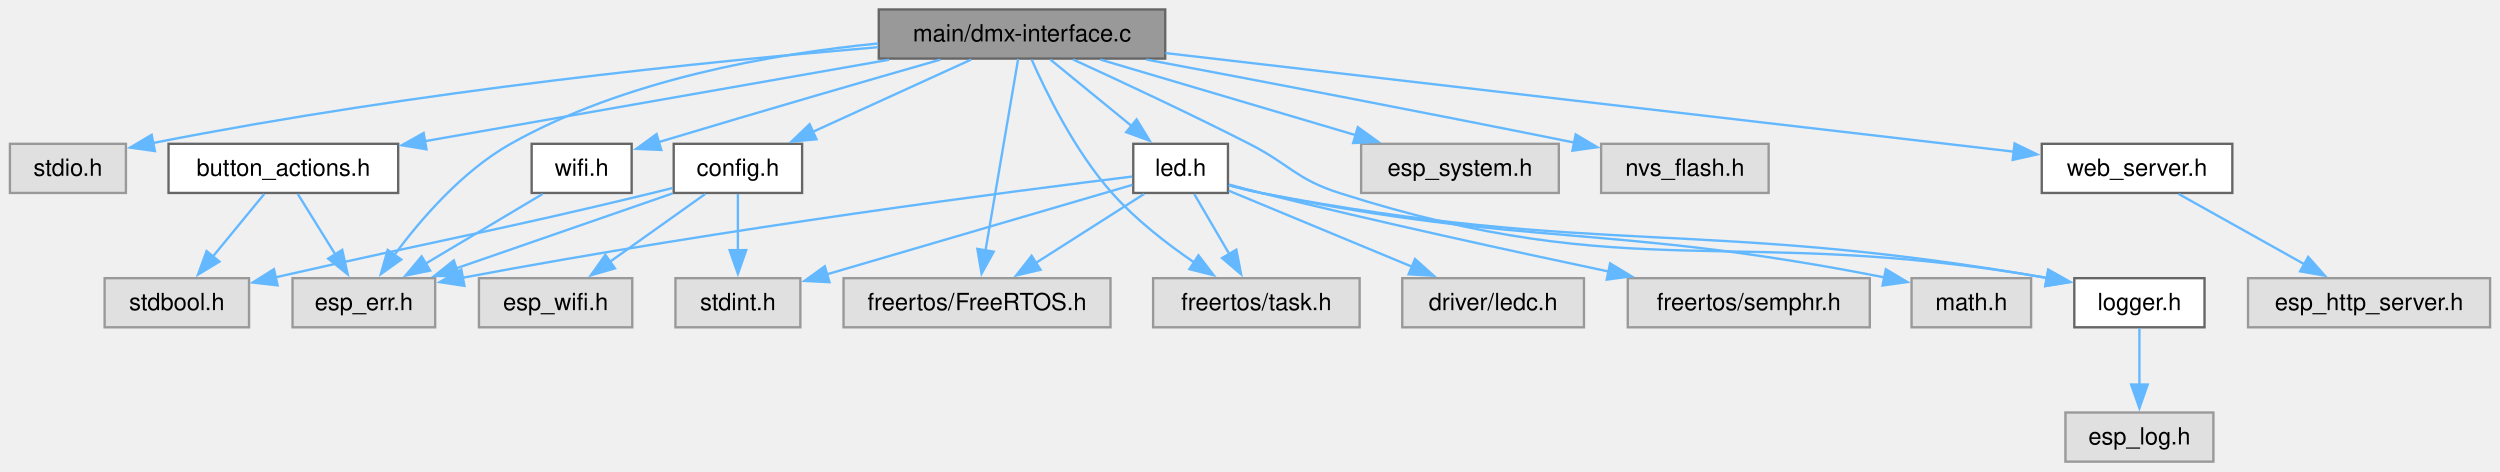
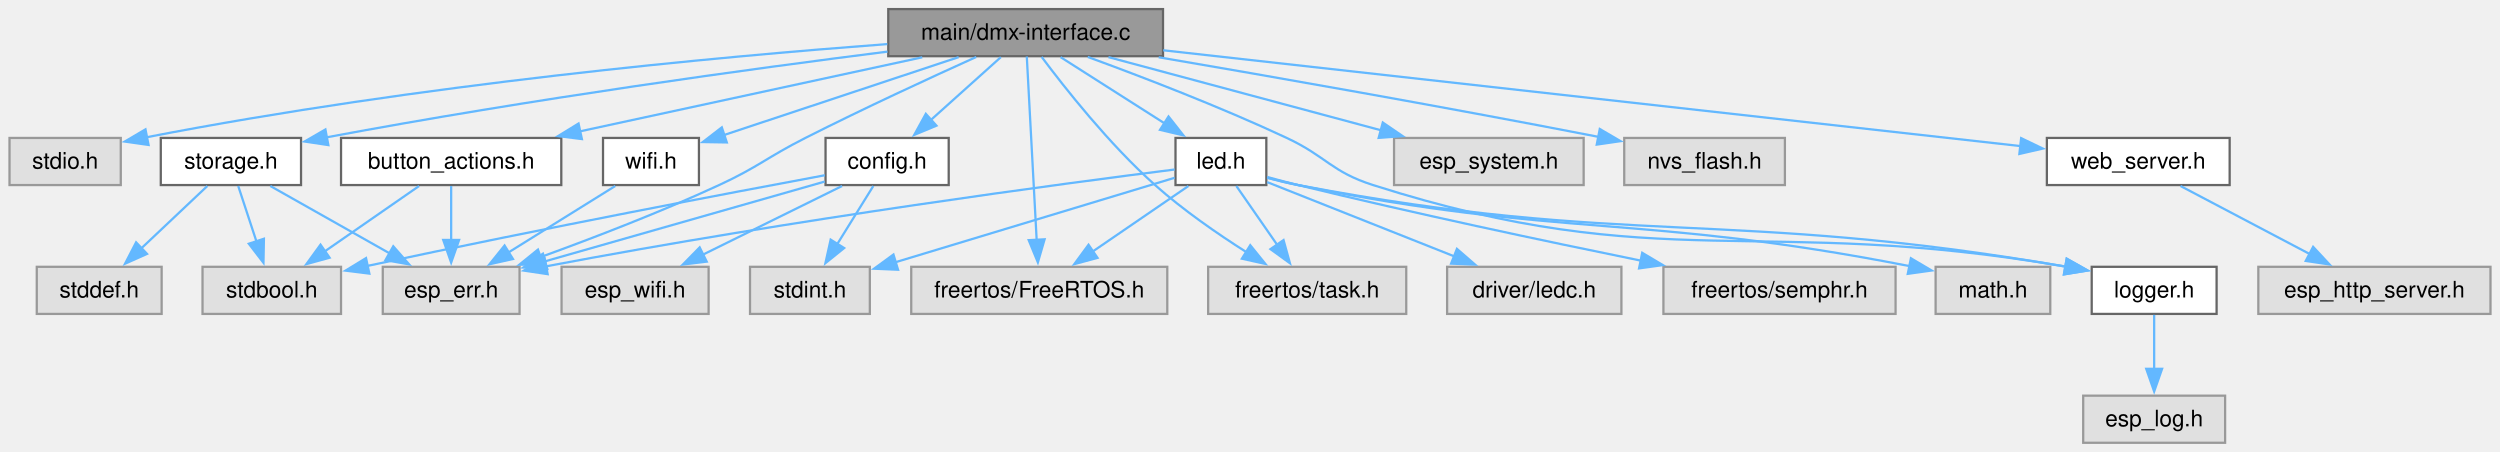
- <svg xmlns="http://www.w3.org/2000/svg" xmlns:xlink="http://www.w3.org/1999/xlink" width="1056pt" height="199pt" viewBox="0.00 0.00 1055.62 199.00">
+ <svg xmlns="http://www.w3.org/2000/svg" xmlns:xlink="http://www.w3.org/1999/xlink" width="1101pt" height="199pt" viewBox="0.00 0.00 1100.62 199.00">
  <g id="graph0" class="graph" transform="scale(1 1) rotate(0) translate(4 195)">
    <g id="Node000001" class="node">
      <g id="a_Node000001">
        <a xlink:title=" ">
-           <polygon fill="#999999" stroke="#666666" points="488,-191 367,-191 367,-170.25 488,-170.25 488,-191" />
-           <text text-anchor="middle" x="427.5" y="-177.5" font-family="Helvetica,sans-Serif" font-size="10.00">main/dmx-interface.c</text>
+           <polygon fill="#999999" stroke="#666666" points="508,-191 387,-191 387,-170.25 508,-170.25 508,-191" />
+           <text text-anchor="middle" x="447.5" y="-177.5" font-family="Helvetica,sans-Serif" font-size="10.00">main/dmx-interface.c</text>
        </a>
      </g>
    </g>
    <g id="Node000002" class="node">
      <g id="a_Node000002">
        <a xlink:title=" ">
          <polygon fill="#e0e0e0" stroke="#999999" points="49,-134.25 0,-134.25 0,-113.5 49,-113.5 49,-134.25" />
          <text text-anchor="middle" x="24.5" y="-120.75" font-family="Helvetica,sans-Serif" font-size="10.00">stdio.h</text>
        </a>
      </g>
    </g>
    <g id="edge1_Node000001_Node000002" class="edge">
      <g id="a_edge1_Node000001_Node000002">
        <a xlink:title=" ">
-           <path fill="none" stroke="#63b8ff" d="M366.8,-175.08C295.49,-169.1 173.52,-156.87 60.52,-134.61" />
-           <polygon fill="#63b8ff" stroke="#63b8ff" points="61.24,-131.19 50.75,-132.65 59.87,-138.05 61.24,-131.19" />
+           <path fill="none" stroke="#63b8ff" d="M386.57,-175.59C311.75,-169.95 180.88,-157.91 60.5,-134.59" />
+           <polygon fill="#63b8ff" stroke="#63b8ff" points="61.24,-131.17 50.75,-132.66 59.88,-138.03 61.24,-131.17" />
        </a>
      </g>
    </g>
    <g id="Node000003" class="node">
      <g id="a_Node000003">
        <a xlink:href="button__actions_8h.html" target="_top" xlink:title="Hardware button abstraction layer for short and long press detection.">
-           <polygon fill="white" stroke="#666666" points="164,-134.25 67,-134.25 67,-113.5 164,-113.5 164,-134.25" />
-           <text text-anchor="middle" x="115.5" y="-120.75" font-family="Helvetica,sans-Serif" font-size="10.00">button_actions.h</text>
+           <polygon fill="white" stroke="#666666" points="243,-134.25 146,-134.25 146,-113.5 243,-113.5 243,-134.25" />
+           <text text-anchor="middle" x="194.5" y="-120.75" font-family="Helvetica,sans-Serif" font-size="10.00">button_actions.h</text>
        </a>
      </g>
    </g>
    <g id="edge2_Node000001_Node000003" class="edge">
      <g id="a_edge2_Node000001_Node000003">
        <a xlink:title=" ">
-           <path fill="none" stroke="#63b8ff" d="M371.36,-169.77C316.05,-160.07 231.84,-145.29 175.29,-135.37" />
-           <polygon fill="#63b8ff" stroke="#63b8ff" points="175.96,-131.93 165.51,-133.65 174.75,-138.83 175.96,-131.93" />
+           <path fill="none" stroke="#63b8ff" d="M401.98,-169.77C359.75,-160.63 296.74,-147 251.25,-137.16" />
+           <polygon fill="#63b8ff" stroke="#63b8ff" points="252.08,-133.75 241.56,-135.06 250.6,-140.6 252.08,-133.75" />
        </a>
      </g>
    </g>
    <g id="Node000004" class="node">
      <g id="a_Node000004">
        <a xlink:title=" ">
-           <polygon fill="#e0e0e0" stroke="#999999" points="179.62,-77.5 119.38,-77.5 119.38,-56.75 179.62,-56.75 179.62,-77.5" />
-           <text text-anchor="middle" x="149.5" y="-64" font-family="Helvetica,sans-Serif" font-size="10.00">esp_err.h</text>
+           <polygon fill="#e0e0e0" stroke="#999999" points="224.62,-77.5 164.38,-77.5 164.38,-56.75 224.62,-56.75 224.62,-77.5" />
+           <text text-anchor="middle" x="194.5" y="-64" font-family="Helvetica,sans-Serif" font-size="10.00">esp_err.h</text>
        </a>
      </g>
    </g>
    <g id="edge10_Node000001_Node000004" class="edge">
      <g id="a_edge10_Node000001_Node000004">
        <a xlink:title=" ">
-           <path fill="none" stroke="#63b8ff" d="M366.79,-176.65C321.49,-172.2 259.43,-161.2 211.5,-134.25 191.02,-122.73 173.34,-102.16 162.16,-87.01" />
-           <polygon fill="#63b8ff" stroke="#63b8ff" points="165.29,-85.37 156.66,-79.22 159.57,-89.41 165.29,-85.37" />
+           <path fill="none" stroke="#63b8ff" d="M425.74,-169.91C405.96,-160.98 376.04,-147.18 350.5,-134.25 333.33,-125.56 329.96,-121.58 312.5,-113.5 286.82,-101.62 257.09,-90.2 233.89,-81.78" />
+           <polygon fill="#63b8ff" stroke="#63b8ff" points="235.09,-78.5 224.5,-78.42 232.73,-85.09 235.09,-78.5" />
        </a>
      </g>
    </g>
    <g id="Node000006" class="node">
      <g id="a_Node000006">
        <a xlink:href="config_8h.html" target="_top" xlink:title="Thread-safe configuration component utilizing NVS for ESP32.">
-           <polygon fill="white" stroke="#666666" points="334.62,-134.25 280.38,-134.25 280.38,-113.5 334.62,-113.5 334.62,-134.25" />
-           <text text-anchor="middle" x="307.5" y="-120.75" font-family="Helvetica,sans-Serif" font-size="10.00">config.h</text>
+           <polygon fill="white" stroke="#666666" points="413.62,-134.25 359.38,-134.25 359.38,-113.5 413.62,-113.5 413.62,-134.25" />
+           <text text-anchor="middle" x="386.5" y="-120.75" font-family="Helvetica,sans-Serif" font-size="10.00">config.h</text>
        </a>
      </g>
    </g>
    <g id="edge5_Node000001_Node000006" class="edge">
      <g id="a_edge5_Node000001_Node000006">
        <a xlink:title=" ">
-           <path fill="none" stroke="#63b8ff" d="M406.05,-169.84C387.45,-161.35 360.28,-148.95 339.17,-139.33" />
-           <polygon fill="#63b8ff" stroke="#63b8ff" points="340.7,-136.17 330.14,-135.21 337.79,-142.54 340.7,-136.17" />
+           <path fill="none" stroke="#63b8ff" d="M436.59,-169.84C428.01,-162.13 415.83,-151.2 405.62,-142.04" />
+           <polygon fill="#63b8ff" stroke="#63b8ff" points="408.22,-139.66 398.44,-135.59 403.54,-144.87 408.22,-139.66" />
        </a>
      </g>
    </g>
    <g id="Node000009" class="node">
      <g id="a_Node000009">
        <a xlink:title=" ">
-           <polygon fill="#e0e0e0" stroke="#999999" points="654.25,-134.25 570.75,-134.25 570.75,-113.5 654.25,-113.5 654.25,-134.25" />
-           <text text-anchor="middle" x="612.5" y="-120.75" font-family="Helvetica,sans-Serif" font-size="10.00">esp_system.h</text>
+           <polygon fill="#e0e0e0" stroke="#999999" points="693.25,-134.25 609.75,-134.25 609.75,-113.5 693.25,-113.5 693.25,-134.25" />
+           <text text-anchor="middle" x="651.5" y="-120.75" font-family="Helvetica,sans-Serif" font-size="10.00">esp_system.h</text>
        </a>
      </g>
    </g>
    <g id="edge11_Node000001_Node000009" class="edge">
      <g id="a_edge11_Node000001_Node000009">
        <a xlink:title=" ">
-           <path fill="none" stroke="#63b8ff" d="M460.57,-169.84C490.73,-160.91 535.51,-147.66 568.65,-137.85" />
-           <polygon fill="#63b8ff" stroke="#63b8ff" points="569.35,-141.29 577.95,-135.1 567.37,-134.58 569.35,-141.29" />
+           <path fill="none" stroke="#63b8ff" d="M483.97,-169.84C517.52,-160.83 567.46,-147.43 604.09,-137.6" />
+           <polygon fill="#63b8ff" stroke="#63b8ff" points="604.79,-141.04 613.54,-135.06 602.97,-134.27 604.79,-141.04" />
        </a>
      </g>
    </g>
    <g id="Node000010" class="node">
      <g id="a_Node000010">
        <a xlink:title=" ">
-           <polygon fill="#e0e0e0" stroke="#999999" points="464.88,-77.5 352.12,-77.5 352.12,-56.75 464.88,-56.75 464.88,-77.5" />
-           <text text-anchor="middle" x="408.5" y="-64" font-family="Helvetica,sans-Serif" font-size="10.00">freertos/FreeRTOS.h</text>
+           <polygon fill="#e0e0e0" stroke="#999999" points="509.88,-77.5 397.12,-77.5 397.12,-56.75 509.88,-56.75 509.88,-77.5" />
+           <text text-anchor="middle" x="453.5" y="-64" font-family="Helvetica,sans-Serif" font-size="10.00">freertos/FreeRTOS.h</text>
        </a>
      </g>
    </g>
    <g id="edge12_Node000001_Node000010" class="edge">
      <g id="a_edge12_Node000001_Node000010">
        <a xlink:title=" ">
-           <path fill="none" stroke="#63b8ff" d="M425.88,-170.12C422.84,-152.27 416.21,-113.36 412.07,-89.09" />
-           <polygon fill="#63b8ff" stroke="#63b8ff" points="415.55,-88.69 410.42,-79.42 408.65,-89.86 415.55,-88.69" />
+           <path fill="none" stroke="#63b8ff" d="M448.01,-170.12C448.97,-152.27 451.07,-113.36 452.37,-89.09" />
+           <polygon fill="#63b8ff" stroke="#63b8ff" points="455.85,-89.61 452.89,-79.44 448.86,-89.23 455.85,-89.61" />
        </a>
      </g>
    </g>
    <g id="Node000011" class="node">
      <g id="a_Node000011">
        <a xlink:title=" ">
-           <polygon fill="#e0e0e0" stroke="#999999" points="570.12,-77.5 482.88,-77.5 482.88,-56.75 570.12,-56.75 570.12,-77.5" />
-           <text text-anchor="middle" x="526.5" y="-64" font-family="Helvetica,sans-Serif" font-size="10.00">freertos/task.h</text>
+           <polygon fill="#e0e0e0" stroke="#999999" points="615.12,-77.5 527.88,-77.5 527.88,-56.75 615.12,-56.75 615.12,-77.5" />
+           <text text-anchor="middle" x="571.5" y="-64" font-family="Helvetica,sans-Serif" font-size="10.00">freertos/task.h</text>
        </a>
      </g>
    </g>
    <g id="edge13_Node000001_Node000011" class="edge">
      <g id="a_edge13_Node000001_Node000011">
        <a xlink:title=" ">
-           <path fill="none" stroke="#63b8ff" d="M431.57,-169.86C437.59,-156.21 449.85,-131.12 465.5,-113.5 475.47,-102.28 488.61,-92.08 500.15,-84.2" />
-           <polygon fill="#63b8ff" stroke="#63b8ff" points="502.04,-87.15 508.48,-78.74 498.2,-81.29 502.04,-87.15" />
+           <path fill="none" stroke="#63b8ff" d="M454.54,-169.95C464.66,-156.4 484.35,-131.44 504.5,-113.5 516.84,-102.52 531.97,-92.05 544.74,-83.95" />
+           <polygon fill="#63b8ff" stroke="#63b8ff" points="546.42,-87.02 553.08,-78.78 542.73,-81.07 546.42,-87.02" />
        </a>
      </g>
    </g>
    <g id="Node000012" class="node">
      <g id="a_Node000012">
        <a xlink:href="led_8h.html" target="_top" xlink:title="LED control component with flexible blinking and breathing modes.">
-           <polygon fill="white" stroke="#666666" points="514.5,-134.25 474.5,-134.25 474.5,-113.5 514.5,-113.5 514.5,-134.25" />
-           <text text-anchor="middle" x="494.5" y="-120.75" font-family="Helvetica,sans-Serif" font-size="10.00">led.h</text>
+           <polygon fill="white" stroke="#666666" points="553.5,-134.25 513.5,-134.25 513.5,-113.5 553.5,-113.5 553.5,-134.25" />
+           <text text-anchor="middle" x="533.5" y="-120.75" font-family="Helvetica,sans-Serif" font-size="10.00">led.h</text>
        </a>
      </g>
    </g>
    <g id="edge14_Node000001_Node000012" class="edge">
      <g id="a_edge14_Node000001_Node000012">
        <a xlink:title=" ">
-           <path fill="none" stroke="#63b8ff" d="M439.48,-169.84C449.01,-162.05 462.56,-150.97 473.83,-141.76" />
-           <polygon fill="#63b8ff" stroke="#63b8ff" points="475.92,-144.57 481.45,-135.54 471.5,-139.15 475.92,-144.57" />
+           <path fill="none" stroke="#63b8ff" d="M462.88,-169.84C475.59,-161.74 493.9,-150.08 508.69,-140.67" />
+           <polygon fill="#63b8ff" stroke="#63b8ff" points="510.43,-143.71 516.98,-135.39 506.67,-137.81 510.43,-143.71" />
        </a>
      </g>
    </g>
    <g id="Node000015" class="node">
      <g id="a_Node000015">
        <a xlink:href="logger_8h.html" target="_top" xlink:title="Project-wide logging macros based on ESP-IDF's logging library.">
-           <polygon fill="white" stroke="#666666" points="927,-77.5 872,-77.5 872,-56.75 927,-56.75 927,-77.5" />
-           <text text-anchor="middle" x="899.5" y="-64" font-family="Helvetica,sans-Serif" font-size="10.00">logger.h</text>
+           <polygon fill="white" stroke="#666666" points="972,-77.5 917,-77.5 917,-56.75 972,-56.75 972,-77.5" />
+           <text text-anchor="middle" x="944.5" y="-64" font-family="Helvetica,sans-Serif" font-size="10.00">logger.h</text>
        </a>
      </g>
    </g>
    <g id="edge24_Node000001_Node000015" class="edge">
      <g id="a_edge24_Node000001_Node000015">
        <a xlink:title=" ">
-           <path fill="none" stroke="#63b8ff" d="M449.03,-169.89C468.6,-160.93 498.2,-147.12 523.5,-134.25 540.65,-125.52 543.17,-119.36 561.5,-113.5 686.45,-73.56 727.85,-100.58 860.71,-77.56" />
-           <polygon fill="#63b8ff" stroke="#63b8ff" points="860.99,-81.06 870.22,-75.85 859.75,-74.18 860.99,-81.06" />
+           <path fill="none" stroke="#63b8ff" d="M474.85,-169.92C498.41,-161.31 533.15,-147.99 562.5,-134.25 579.93,-126.09 582.16,-119.34 600.5,-113.5 727.95,-72.92 770.18,-100.86 905.5,-77.59" />
+           <polygon fill="#63b8ff" stroke="#63b8ff" points="905.99,-81.06 915.22,-75.85 904.76,-74.17 905.99,-81.06" />
        </a>
      </g>
    </g>
    <g id="Node000018" class="node">
      <g id="a_Node000018">
        <a xlink:title=" ">
-           <polygon fill="#e0e0e0" stroke="#999999" points="742.88,-134.25 672.12,-134.25 672.12,-113.5 742.88,-113.5 742.88,-134.25" />
-           <text text-anchor="middle" x="707.5" y="-120.75" font-family="Helvetica,sans-Serif" font-size="10.00">nvs_flash.h</text>
+           <polygon fill="#e0e0e0" stroke="#999999" points="781.88,-134.25 711.12,-134.25 711.12,-113.5 781.88,-113.5 781.88,-134.25" />
+           <text text-anchor="middle" x="746.5" y="-120.75" font-family="Helvetica,sans-Serif" font-size="10.00">nvs_flash.h</text>
        </a>
      </g>
    </g>
    <g id="edge25_Node000001_Node000018" class="edge">
      <g id="a_edge25_Node000001_Node000018">
        <a xlink:title=" ">
-           <path fill="none" stroke="#63b8ff" d="M480.05,-169.83C525.48,-161.3 593.22,-148.4 661.08,-134.71" />
-           <polygon fill="#63b8ff" stroke="#63b8ff" points="661.38,-138.22 670.49,-132.81 659.99,-131.36 661.38,-138.22" />
+           <path fill="none" stroke="#63b8ff" d="M506.09,-169.78C555.32,-161.37 627.81,-148.7 699.89,-134.71" />
+           <polygon fill="#63b8ff" stroke="#63b8ff" points="700.35,-138.19 709.49,-132.84 699.01,-131.32 700.35,-138.19" />
        </a>
      </g>
    </g>
    <g id="Node000019" class="node">
      <g id="a_Node000019">
-         <a xlink:href="web__server_8h.html" target="_top" xlink:title="Simple HTTP web server component for ESP32 with async FreeRTOS support.">
-           <polygon fill="white" stroke="#666666" points="938.75,-134.25 858.25,-134.25 858.25,-113.5 938.75,-113.5 938.75,-134.25" />
-           <text text-anchor="middle" x="898.5" y="-120.75" font-family="Helvetica,sans-Serif" font-size="10.00">web_server.h</text>
+         <a xlink:href="storage_8h.html" target="_top" xlink:title=" ">
+           <polygon fill="white" stroke="#666666" points="128.38,-134.25 66.62,-134.25 66.62,-113.5 128.38,-113.5 128.38,-134.25" />
+           <text text-anchor="middle" x="97.5" y="-120.75" font-family="Helvetica,sans-Serif" font-size="10.00">storage.h</text>
        </a>
      </g>
    </g>
    <g id="edge26_Node000001_Node000019" class="edge">
      <g id="a_edge26_Node000001_Node000019">
        <a xlink:title=" ">
-           <path fill="none" stroke="#63b8ff" d="M488.11,-172.58C581.44,-161.73 758.72,-141.12 846.53,-130.92" />
-           <polygon fill="#63b8ff" stroke="#63b8ff" points="846.77,-134.41 856.3,-129.78 845.96,-127.46 846.77,-134.41" />
+           <path fill="none" stroke="#63b8ff" d="M386.66,-172.27C326.41,-164.64 231.32,-151.66 139.62,-134.52" />
+           <polygon fill="#63b8ff" stroke="#63b8ff" points="140.42,-131.1 129.94,-132.68 139.12,-137.98 140.42,-131.1" />
        </a>
      </g>
    </g>
    <g id="Node000021" class="node">
      <g id="a_Node000021">
+         <a xlink:href="web__server_8h.html" target="_top" xlink:title="Simple HTTP web server component for ESP32 with async FreeRTOS support.">
+           <polygon fill="white" stroke="#666666" points="977.75,-134.25 897.25,-134.25 897.25,-113.5 977.75,-113.5 977.75,-134.25" />
+           <text text-anchor="middle" x="937.5" y="-120.75" font-family="Helvetica,sans-Serif" font-size="10.00">web_server.h</text>
+         </a>
+       </g>
+     </g>
+     <g id="edge30_Node000001_Node000021" class="edge">
+       <g id="a_edge30_Node000001_Node000021">
+         <a xlink:title=" ">
+           <path fill="none" stroke="#63b8ff" d="M508.08,-172.86C605.21,-162 794.16,-140.89 885.54,-130.68" />
+           <polygon fill="#63b8ff" stroke="#63b8ff" points="885.92,-134.16 895.47,-129.57 885.14,-127.2 885.92,-134.16" />
+         </a>
+       </g>
+     </g>
+     <g id="Node000023" class="node">
+       <g id="a_Node000023">
        <a xlink:href="wifi_8h.html" target="_top" xlink:title=" ">
-           <polygon fill="white" stroke="#666666" points="262.62,-134.25 220.38,-134.25 220.38,-113.5 262.62,-113.5 262.62,-134.25" />
-           <text text-anchor="middle" x="241.5" y="-120.75" font-family="Helvetica,sans-Serif" font-size="10.00">wifi.h</text>
-         </a>
-       </g>
-     </g>
-     <g id="edge28_Node000001_Node000021" class="edge">
-       <g id="a_edge28_Node000001_Node000021">
-         <a xlink:title=" ">
-           <path fill="none" stroke="#63b8ff" d="M393.05,-169.82C363.69,-161.41 320.1,-148.82 273.94,-134.95" />
-           <polygon fill="#63b8ff" stroke="#63b8ff" points="275.15,-131.66 264.56,-132.12 273.13,-138.36 275.15,-131.66" />
+           <polygon fill="white" stroke="#666666" points="303.62,-134.25 261.38,-134.25 261.38,-113.5 303.62,-113.5 303.62,-134.25" />
+           <text text-anchor="middle" x="282.5" y="-120.75" font-family="Helvetica,sans-Serif" font-size="10.00">wifi.h</text>
+         </a>
+       </g>
+     </g>
+     <g id="edge32_Node000001_Node000023" class="edge">
+       <g id="a_edge32_Node000001_Node000023">
+         <a xlink:title=" ">
+           <path fill="none" stroke="#63b8ff" d="M418,-169.84C388.9,-160.18 344.55,-145.47 314.59,-135.52" />
+           <polygon fill="#63b8ff" stroke="#63b8ff" points="315.9,-132.27 305.31,-132.44 313.7,-138.91 315.9,-132.27" />
        </a>
      </g>
    </g>
    <g id="edge3_Node000003_Node000004" class="edge">
      <g id="a_edge3_Node000003_Node000004">
        <a xlink:title=" ">
-           <path fill="none" stroke="#63b8ff" d="M121.58,-113.09C125.98,-106 132.07,-96.19 137.44,-87.54" />
-           <polygon fill="#63b8ff" stroke="#63b8ff" points="140.37,-89.46 142.68,-79.11 134.43,-85.76 140.37,-89.46" />
+           <path fill="none" stroke="#63b8ff" d="M194.5,-113.09C194.5,-106.47 194.5,-97.47 194.5,-89.27" />
+           <polygon fill="#63b8ff" stroke="#63b8ff" points="198,-89.34 194.5,-79.34 191,-89.34 198,-89.34" />
        </a>
      </g>
    </g>
    <g id="Node000005" class="node">
      <g id="a_Node000005">
        <a xlink:title=" ">
-           <polygon fill="#e0e0e0" stroke="#999999" points="101,-77.5 40,-77.5 40,-56.75 101,-56.75 101,-77.5" />
-           <text text-anchor="middle" x="70.5" y="-64" font-family="Helvetica,sans-Serif" font-size="10.00">stdbool.h</text>
+           <polygon fill="#e0e0e0" stroke="#999999" points="146,-77.5 85,-77.5 85,-56.75 146,-56.75 146,-77.5" />
+           <text text-anchor="middle" x="115.5" y="-64" font-family="Helvetica,sans-Serif" font-size="10.00">stdbool.h</text>
        </a>
      </g>
    </g>
    <g id="edge4_Node000003_Node000005" class="edge">
      <g id="a_edge4_Node000003_Node000005">
        <a xlink:title=" ">
-           <path fill="none" stroke="#63b8ff" d="M107.45,-113.09C101.44,-105.77 93.03,-95.54 85.76,-86.69" />
-           <polygon fill="#63b8ff" stroke="#63b8ff" points="88.49,-84.5 79.44,-79 83.08,-88.95 88.49,-84.5" />
+           <path fill="none" stroke="#63b8ff" d="M180.38,-113.09C168.81,-105.07 152.2,-93.56 138.68,-84.19" />
+           <polygon fill="#63b8ff" stroke="#63b8ff" points="140.96,-81.51 130.75,-78.69 136.97,-87.26 140.96,-81.51" />
        </a>
      </g>
    </g>
    <g id="edge6_Node000006_Node000004" class="edge">
      <g id="a_edge6_Node000006_Node000004">
        <a xlink:title=" ">
-           <path fill="none" stroke="#63b8ff" d="M279.98,-113.34C254.69,-104.58 216.93,-91.49 188.53,-81.65" />
-           <polygon fill="#63b8ff" stroke="#63b8ff" points="189.79,-78.38 179.2,-78.42 187.5,-85 189.79,-78.38" />
+           <path fill="none" stroke="#63b8ff" d="M358.99,-115.03C326.76,-105.84 273.03,-90.52 235.79,-79.9" />
+           <polygon fill="#63b8ff" stroke="#63b8ff" points="236.84,-76.56 226.26,-77.18 234.92,-83.29 236.84,-76.56" />
        </a>
      </g>
    </g>
    <g id="edge8_Node000006_Node000005" class="edge">
      <g id="a_edge8_Node000006_Node000005">
        <a xlink:title=" ">
-           <path fill="none" stroke="#63b8ff" d="M280.01,-115.61C277.14,-114.88 274.26,-114.17 271.5,-113.5 203.57,-97.07 183.8,-94.12 112.04,-77.83" />
-           <polygon fill="#63b8ff" stroke="#63b8ff" points="113.07,-74.47 102.54,-75.66 111.51,-81.3 113.07,-74.47" />
+           <path fill="none" stroke="#63b8ff" d="M359.05,-117.82C317.66,-110.12 236.54,-94.75 157.6,-77.89" />
+           <polygon fill="#63b8ff" stroke="#63b8ff" points="158.48,-74.5 147.96,-75.82 157.01,-81.34 158.48,-74.5" />
        </a>
      </g>
    </g>
    <g id="Node000007" class="node">
      <g id="a_Node000007">
        <a xlink:title=" ">
-           <polygon fill="#e0e0e0" stroke="#999999" points="262.88,-77.5 198.12,-77.5 198.12,-56.75 262.88,-56.75 262.88,-77.5" />
-           <text text-anchor="middle" x="230.5" y="-64" font-family="Helvetica,sans-Serif" font-size="10.00">esp_wifi.h</text>
+           <polygon fill="#e0e0e0" stroke="#999999" points="307.88,-77.5 243.12,-77.5 243.12,-56.75 307.88,-56.75 307.88,-77.5" />
+           <text text-anchor="middle" x="275.5" y="-64" font-family="Helvetica,sans-Serif" font-size="10.00">esp_wifi.h</text>
        </a>
      </g>
    </g>
    <g id="edge7_Node000006_Node000007" class="edge">
      <g id="a_edge7_Node000006_Node000007">
        <a xlink:title=" ">
-           <path fill="none" stroke="#63b8ff" d="M293.73,-113.09C282.57,-105.15 266.58,-93.78 253.48,-84.46" />
-           <polygon fill="#63b8ff" stroke="#63b8ff" points="255.56,-81.65 245.38,-78.71 251.5,-87.35 255.56,-81.65" />
+           <path fill="none" stroke="#63b8ff" d="M366.66,-113.09C349.61,-104.68 324.78,-92.43 305.34,-82.84" />
+           <polygon fill="#63b8ff" stroke="#63b8ff" points="307.05,-79.78 296.53,-78.5 303.95,-86.06 307.05,-79.78" />
        </a>
      </g>
    </g>
    <g id="Node000008" class="node">
      <g id="a_Node000008">
        <a xlink:title=" ">
-           <polygon fill="#e0e0e0" stroke="#999999" points="333.88,-77.5 281.12,-77.5 281.12,-56.75 333.88,-56.75 333.88,-77.5" />
-           <text text-anchor="middle" x="307.5" y="-64" font-family="Helvetica,sans-Serif" font-size="10.00">stdint.h</text>
+           <polygon fill="#e0e0e0" stroke="#999999" points="378.88,-77.5 326.12,-77.5 326.12,-56.75 378.88,-56.75 378.88,-77.5" />
+           <text text-anchor="middle" x="352.5" y="-64" font-family="Helvetica,sans-Serif" font-size="10.00">stdint.h</text>
        </a>
      </g>
    </g>
    <g id="edge9_Node000006_Node000008" class="edge">
      <g id="a_edge9_Node000006_Node000008">
        <a xlink:title=" ">
-           <path fill="none" stroke="#63b8ff" d="M307.5,-113.09C307.5,-106.47 307.5,-97.47 307.5,-89.27" />
-           <polygon fill="#63b8ff" stroke="#63b8ff" points="311,-89.34 307.5,-79.34 304,-89.34 311,-89.34" />
+           <path fill="none" stroke="#63b8ff" d="M380.42,-113.09C376.02,-106 369.93,-96.19 364.56,-87.54" />
+           <polygon fill="#63b8ff" stroke="#63b8ff" points="367.57,-85.76 359.32,-79.11 361.63,-89.46 367.57,-85.76" />
        </a>
      </g>
    </g>
    <g id="edge16_Node000012_Node000004" class="edge">
      <g id="a_edge16_Node000012_Node000004">
        <a xlink:title=" ">
-           <path fill="none" stroke="#63b8ff" d="M474.06,-120.43C426.43,-114.6 304.2,-98.92 191.27,-77.69" />
-           <polygon fill="#63b8ff" stroke="#63b8ff" points="191.98,-74.26 181.51,-75.83 190.68,-81.14 191.98,-74.26" />
+           <path fill="none" stroke="#63b8ff" d="M513.1,-120.35C466.16,-114.42 346.68,-98.64 236.04,-77.66" />
+           <polygon fill="#63b8ff" stroke="#63b8ff" points="236.99,-74.27 226.51,-75.83 235.67,-81.15 236.99,-74.27" />
        </a>
      </g>
    </g>
    <g id="edge23_Node000012_Node000008" class="edge">
      <g id="a_edge23_Node000012_Node000008">
        <a xlink:title=" ">
-           <path fill="none" stroke="#63b8ff" d="M474.13,-116.91C443.2,-107.86 383.89,-90.49 345.01,-79.11" />
-           <polygon fill="#63b8ff" stroke="#63b8ff" points="346.18,-75.8 335.6,-76.35 344.21,-82.52 346.18,-75.8" />
+           <path fill="none" stroke="#63b8ff" d="M513.09,-116.7C483.34,-107.7 427.57,-90.83 390.23,-79.54" />
+           <polygon fill="#63b8ff" stroke="#63b8ff" points="391.31,-76.21 380.73,-76.66 389.29,-82.91 391.31,-76.21" />
        </a>
      </g>
    </g>
    <g id="edge17_Node000012_Node000010" class="edge">
      <g id="a_edge17_Node000012_Node000010">
        <a xlink:title=" ">
-           <path fill="none" stroke="#63b8ff" d="M479.12,-113.09C466.41,-104.99 448.1,-93.33 433.31,-83.92" />
-           <polygon fill="#63b8ff" stroke="#63b8ff" points="435.33,-81.06 425.02,-78.64 431.57,-86.96 435.33,-81.06" />
+           <path fill="none" stroke="#63b8ff" d="M519.2,-113.09C507.48,-105.07 490.66,-93.56 476.97,-84.19" />
+           <polygon fill="#63b8ff" stroke="#63b8ff" points="479.16,-81.44 468.93,-78.68 475.2,-87.22 479.16,-81.44" />
        </a>
      </g>
    </g>
    <g id="edge19_Node000012_Node000011" class="edge">
      <g id="a_edge19_Node000012_Node000011">
        <a xlink:title=" ">
-           <path fill="none" stroke="#63b8ff" d="M500.22,-113.09C504.36,-106 510.1,-96.19 515.15,-87.54" />
-           <polygon fill="#63b8ff" stroke="#63b8ff" points="518.04,-89.53 520.06,-79.14 512,-86 518.04,-89.53" />
+           <path fill="none" stroke="#63b8ff" d="M540.29,-113.09C545.27,-105.92 552.17,-95.98 558.22,-87.26" />
+           <polygon fill="#63b8ff" stroke="#63b8ff" points="561.08,-89.28 563.9,-79.07 555.32,-85.29 561.08,-89.28" />
        </a>
      </g>
    </g>
    <g id="Node000013" class="node">
      <g id="a_Node000013">
        <a xlink:title=" ">
-           <polygon fill="#e0e0e0" stroke="#999999" points="664.88,-77.5 588.12,-77.5 588.12,-56.75 664.88,-56.75 664.88,-77.5" />
-           <text text-anchor="middle" x="626.5" y="-64" font-family="Helvetica,sans-Serif" font-size="10.00">driver/ledc.h</text>
+           <polygon fill="#e0e0e0" stroke="#999999" points="709.88,-77.5 633.12,-77.5 633.12,-56.75 709.88,-56.75 709.88,-77.5" />
+           <text text-anchor="middle" x="671.5" y="-64" font-family="Helvetica,sans-Serif" font-size="10.00">driver/ledc.h</text>
        </a>
      </g>
    </g>
    <g id="edge15_Node000012_Node000013" class="edge">
      <g id="a_edge15_Node000012_Node000013">
        <a xlink:title=" ">
-           <path fill="none" stroke="#63b8ff" d="M514.84,-114.44C535.5,-105.87 567.87,-92.44 592.45,-82.25" />
-           <polygon fill="#63b8ff" stroke="#63b8ff" points="593.5,-85.6 601.39,-78.54 590.82,-79.14 593.5,-85.6" />
+           <path fill="none" stroke="#63b8ff" d="M553.86,-114.8C575.51,-106.21 610.16,-92.46 636.25,-82.11" />
+           <polygon fill="#63b8ff" stroke="#63b8ff" points="637.44,-85.4 645.45,-78.46 634.86,-78.9 637.44,-85.4" />
        </a>
      </g>
    </g>
    <g id="Node000014" class="node">
      <g id="a_Node000014">
        <a xlink:title=" ">
-           <polygon fill="#e0e0e0" stroke="#999999" points="785.62,-77.5 683.38,-77.5 683.38,-56.75 785.62,-56.75 785.62,-77.5" />
-           <text text-anchor="middle" x="734.5" y="-64" font-family="Helvetica,sans-Serif" font-size="10.00">freertos/semphr.h</text>
+           <polygon fill="#e0e0e0" stroke="#999999" points="830.62,-77.5 728.38,-77.5 728.38,-56.75 830.62,-56.75 830.62,-77.5" />
+           <text text-anchor="middle" x="779.5" y="-64" font-family="Helvetica,sans-Serif" font-size="10.00">freertos/semphr.h</text>
        </a>
      </g>
    </g>
    <g id="edge18_Node000012_Node000014" class="edge">
      <g id="a_edge18_Node000012_Node000014">
        <a xlink:title=" ">
-           <path fill="none" stroke="#63b8ff" d="M514.95,-117.05C519.41,-115.83 524.1,-114.59 528.5,-113.5 577.72,-101.3 633.97,-89.02 675.24,-80.32" />
-           <polygon fill="#63b8ff" stroke="#63b8ff" points="675.92,-83.75 684.99,-78.27 674.48,-76.9 675.92,-83.75" />
+           <path fill="none" stroke="#63b8ff" d="M553.95,-117.03C558.4,-115.81 563.1,-114.58 567.5,-113.5 618.07,-101.13 675.88,-88.88 718.35,-80.23" />
+           <polygon fill="#63b8ff" stroke="#63b8ff" points="719.04,-83.66 728.14,-78.25 717.65,-76.8 719.04,-83.66" />
        </a>
      </g>
    </g>
    <g id="edge20_Node000012_Node000015" class="edge">
      <g id="a_edge20_Node000012_Node000015">
        <a xlink:title=" ">
-           <path fill="none" stroke="#63b8ff" d="M514.87,-116.68C519.33,-115.49 524.05,-114.35 528.5,-113.5 671.59,-86.25 713.51,-103.03 860.48,-77.6" />
-           <polygon fill="#63b8ff" stroke="#63b8ff" points="860.98,-81.07 870.22,-75.88 859.76,-74.17 860.98,-81.07" />
+           <path fill="none" stroke="#63b8ff" d="M553.87,-116.68C558.33,-115.48 563.05,-114.34 567.5,-113.5 713.3,-85.87 755.93,-103.36 905.74,-77.55" />
+           <polygon fill="#63b8ff" stroke="#63b8ff" points="905.98,-81.06 915.22,-75.88 904.77,-74.17 905.98,-81.06" />
        </a>
      </g>
    </g>
    <g id="Node000017" class="node">
      <g id="a_Node000017">
        <a xlink:title=" ">
-           <polygon fill="#e0e0e0" stroke="#999999" points="853.75,-77.5 803.25,-77.5 803.25,-56.75 853.75,-56.75 853.75,-77.5" />
-           <text text-anchor="middle" x="828.5" y="-64" font-family="Helvetica,sans-Serif" font-size="10.00">math.h</text>
+           <polygon fill="#e0e0e0" stroke="#999999" points="898.75,-77.5 848.25,-77.5 848.25,-56.75 898.75,-56.75 898.75,-77.5" />
+           <text text-anchor="middle" x="873.5" y="-64" font-family="Helvetica,sans-Serif" font-size="10.00">math.h</text>
        </a>
      </g>
    </g>
    <g id="edge22_Node000012_Node000017" class="edge">
      <g id="a_edge22_Node000012_Node000017">
        <a xlink:title=" ">
-           <path fill="none" stroke="#63b8ff" d="M514.89,-116.77C519.35,-115.57 524.06,-114.41 528.5,-113.5 641.84,-90.31 675.59,-100.73 791.84,-77.81" />
-           <polygon fill="#63b8ff" stroke="#63b8ff" points="792.38,-81.27 801.49,-75.86 790.99,-74.41 792.38,-81.27" />
+           <path fill="none" stroke="#63b8ff" d="M553.89,-116.76C558.35,-115.57 563.06,-114.4 567.5,-113.5 683.5,-89.95 717.99,-101.06 836.96,-77.77" />
+           <polygon fill="#63b8ff" stroke="#63b8ff" points="837.37,-81.26 846.49,-75.87 835.99,-74.4 837.37,-81.26" />
        </a>
      </g>
    </g>
    <g id="Node000016" class="node">
      <g id="a_Node000016">
        <a xlink:title=" ">
-           <polygon fill="#e0e0e0" stroke="#999999" points="930.75,-20.75 868.25,-20.75 868.25,0 930.75,0 930.75,-20.75" />
-           <text text-anchor="middle" x="899.5" y="-7.25" font-family="Helvetica,sans-Serif" font-size="10.00">esp_log.h</text>
+           <polygon fill="#e0e0e0" stroke="#999999" points="975.75,-20.75 913.25,-20.75 913.25,0 975.75,0 975.75,-20.75" />
+           <text text-anchor="middle" x="944.5" y="-7.25" font-family="Helvetica,sans-Serif" font-size="10.00">esp_log.h</text>
        </a>
      </g>
    </g>
    <g id="edge21_Node000015_Node000016" class="edge">
      <g id="a_edge21_Node000015_Node000016">
        <a xlink:title=" ">
-           <path fill="none" stroke="#63b8ff" d="M899.5,-56.34C899.5,-49.72 899.5,-40.72 899.5,-32.52" />
-           <polygon fill="#63b8ff" stroke="#63b8ff" points="903,-32.59 899.5,-22.59 896,-32.59 903,-32.59" />
+           <path fill="none" stroke="#63b8ff" d="M944.5,-56.34C944.5,-49.72 944.5,-40.72 944.5,-32.52" />
+           <polygon fill="#63b8ff" stroke="#63b8ff" points="948,-32.59 944.5,-22.59 941,-32.59 948,-32.59" />
+         </a>
+       </g>
+     </g>
+     <g id="edge27_Node000019_Node000004" class="edge">
+       <g id="a_edge27_Node000019_Node000004">
+         <a xlink:title=" ">
+           <path fill="none" stroke="#63b8ff" d="M114.84,-113.09C129.46,-104.83 150.64,-92.88 167.48,-83.38" />
+           <polygon fill="#63b8ff" stroke="#63b8ff" points="169,-86.54 175.99,-78.57 165.56,-80.44 169,-86.54" />
+         </a>
+       </g>
+     </g>
+     <g id="edge28_Node000019_Node000005" class="edge">
+       <g id="a_edge28_Node000019_Node000005">
+         <a xlink:title=" ">
+           <path fill="none" stroke="#63b8ff" d="M100.72,-113.09C102.94,-106.31 105.99,-97.05 108.74,-88.69" />
+           <polygon fill="#63b8ff" stroke="#63b8ff" points="112.04,-89.86 111.84,-79.27 105.39,-87.67 112.04,-89.86" />
        </a>
      </g>
    </g>
    <g id="Node000020" class="node">
      <g id="a_Node000020">
        <a xlink:title=" ">
-           <polygon fill="#e0e0e0" stroke="#999999" points="1047.62,-77.5 945.38,-77.5 945.38,-56.75 1047.62,-56.75 1047.62,-77.5" />
-           <text text-anchor="middle" x="996.5" y="-64" font-family="Helvetica,sans-Serif" font-size="10.00">esp_http_server.h</text>
-         </a>
-       </g>
-     </g>
-     <g id="edge27_Node000019_Node000020" class="edge">
-       <g id="a_edge27_Node000019_Node000020">
-         <a xlink:title=" ">
-           <path fill="none" stroke="#63b8ff" d="M916.02,-113.09C930.79,-104.83 952.18,-92.88 969.2,-83.38" />
-           <polygon fill="#63b8ff" stroke="#63b8ff" points="970.79,-86.5 977.81,-78.57 967.37,-80.39 970.79,-86.5" />
-         </a>
-       </g>
-     </g>
-     <g id="edge29_Node000021_Node000004" class="edge">
-       <g id="a_edge29_Node000021_Node000004">
-         <a xlink:title=" ">
-           <path fill="none" stroke="#63b8ff" d="M225.05,-113.09C211.32,-104.91 191.48,-93.11 175.58,-83.65" />
-           <polygon fill="#63b8ff" stroke="#63b8ff" points="177.49,-80.71 167.11,-78.6 173.91,-86.72 177.49,-80.71" />
+           <polygon fill="#e0e0e0" stroke="#999999" points="67,-77.5 12,-77.5 12,-56.75 67,-56.75 67,-77.5" />
+           <text text-anchor="middle" x="39.5" y="-64" font-family="Helvetica,sans-Serif" font-size="10.00">stddef.h</text>
+         </a>
+       </g>
+     </g>
+     <g id="edge29_Node000019_Node000020" class="edge">
+       <g id="a_edge29_Node000019_Node000020">
+         <a xlink:title=" ">
+           <path fill="none" stroke="#63b8ff" d="M87.13,-113.09C79.05,-105.46 67.62,-94.67 57.98,-85.57" />
+           <polygon fill="#63b8ff" stroke="#63b8ff" points="60.55,-83.19 50.88,-78.87 55.75,-88.28 60.55,-83.19" />
+         </a>
+       </g>
+     </g>
+     <g id="Node000022" class="node">
+       <g id="a_Node000022">
+         <a xlink:title=" ">
+           <polygon fill="#e0e0e0" stroke="#999999" points="1092.62,-77.5 990.38,-77.5 990.38,-56.75 1092.62,-56.75 1092.62,-77.5" />
+           <text text-anchor="middle" x="1041.5" y="-64" font-family="Helvetica,sans-Serif" font-size="10.00">esp_http_server.h</text>
+         </a>
+       </g>
+     </g>
+     <g id="edge31_Node000021_Node000022" class="edge">
+       <g id="a_edge31_Node000021_Node000022">
+         <a xlink:title=" ">
+           <path fill="none" stroke="#63b8ff" d="M956.09,-113.09C971.92,-104.76 994.9,-92.66 1013.04,-83.11" />
+           <polygon fill="#63b8ff" stroke="#63b8ff" points="1014.51,-86.29 1021.73,-78.53 1011.25,-80.09 1014.51,-86.29" />
+         </a>
+       </g>
+     </g>
+     <g id="edge33_Node000023_Node000004" class="edge">
+       <g id="a_edge33_Node000023_Node000004">
+         <a xlink:title=" ">
+           <path fill="none" stroke="#63b8ff" d="M266.77,-113.09C253.63,-104.91 234.66,-93.11 219.45,-83.65" />
+           <polygon fill="#63b8ff" stroke="#63b8ff" points="221.72,-80.94 211.38,-78.63 218.02,-86.88 221.72,-80.94" />
        </a>
      </g>
    </g>
  </g>
</svg>
